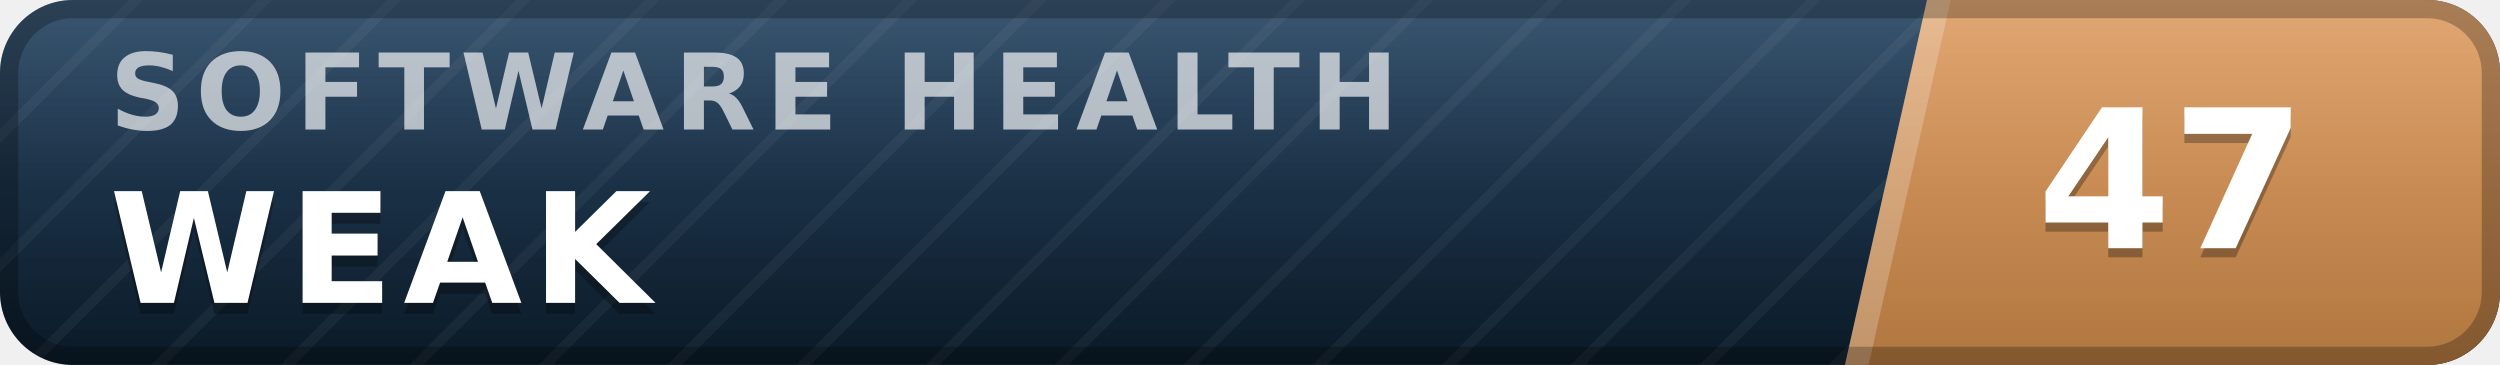
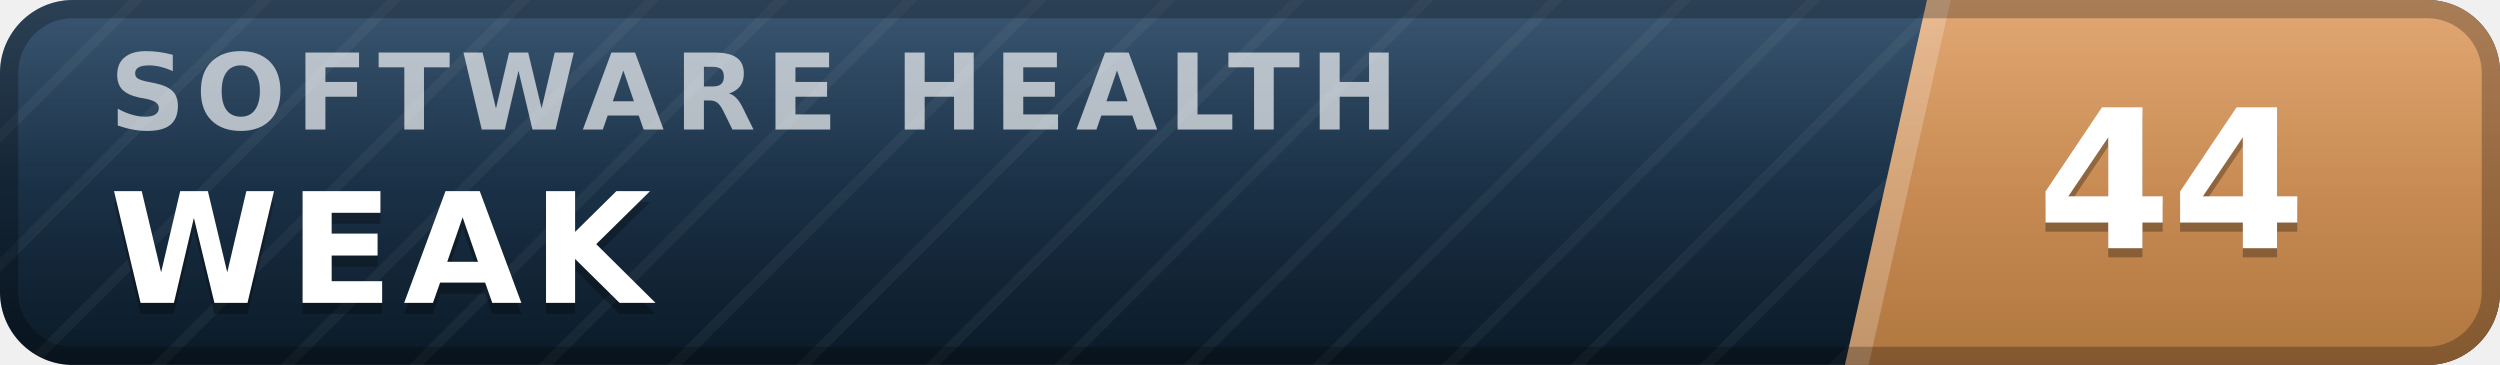
- <svg xmlns="http://www.w3.org/2000/svg" width="137" height="20" viewBox="0 0 137 20" role="img" aria-label="inspect.software software health index 47 of 100, weak" font-family="Verdana,DejaVu Sans,Geneva,sans-serif">
+ <svg xmlns="http://www.w3.org/2000/svg" width="137" height="20" viewBox="0 0 137 20" role="img" aria-label="inspect.software software health index 44 of 100, weak" font-family="Verdana,DejaVu Sans,Geneva,sans-serif">
  <defs>
    <linearGradient id="plate" x1="0" y1="0" x2="0" y2="1">
      <stop offset="0" stop-color="#1d3d5c" />
      <stop offset="1" stop-color="#0a1926" />
    </linearGradient>
    <linearGradient id="endplate" x1="0" y1="0" x2="0" y2="1">
      <stop offset="0" stop-color="#dd9a5e" />
      <stop offset="1" stop-color="#b0763f" />
    </linearGradient>
    <linearGradient id="gloss" x1="0" y1="0" x2="0" y2="1">
      <stop offset="0" stop-color="#fff" stop-opacity=".13" />
      <stop offset=".5" stop-color="#fff" stop-opacity=".03" />
      <stop offset="1" stop-color="#fff" stop-opacity="0" />
    </linearGradient>
    <pattern id="guilloche" width="5" height="5" patternUnits="userSpaceOnUse" patternTransform="rotate(45)">
      <line x1="0" y1="0" x2="0" y2="5" stroke="#fff" stroke-opacity=".045" stroke-width="1.1" />
    </pattern>
    <clipPath id="rounded">
      <rect width="137" height="20" rx="4" />
    </clipPath>
  </defs>
  <g clip-path="url(#rounded)">
    <rect width="137" height="20" fill="url(#plate)" />
    <rect width="137" height="20" fill="url(#guilloche)" />
    <polygon points="105.6,0 137,0 137,20 101.1,20" fill="url(#endplate)" />
    <polygon points="105.6,0 106.9,0 102.4,20 101.1,20" fill="#fff" fill-opacity=".22" />
    <text x="6.0" y="7.1" font-size="5.8" letter-spacing="0.55" fill="#fff" fill-opacity=".66" font-weight="bold" textLength="76.3" lengthAdjust="spacing">SOFTWARE HEALTH</text>
    <text x="6.0" y="17.2" font-size="8.4" fill="#000" fill-opacity=".3" font-weight="bold" letter-spacing="0.55" textLength="30.3" lengthAdjust="spacing">WEAK</text>
    <text x="6.0" y="16.6" font-size="8.4" fill="#fff" font-weight="bold" letter-spacing="0.55" textLength="30.3" lengthAdjust="spacing">WEAK</text>
-     <text x="119.0" y="14.1" font-size="10.6" fill="#000" fill-opacity=".3" font-weight="bold" text-anchor="middle">47</text>
-     <text x="119.0" y="13.6" font-size="10.6" fill="#fff" font-weight="bold" text-anchor="middle">47</text>
+     <text x="119.0" y="14.1" font-size="10.6" fill="#000" fill-opacity=".3" font-weight="bold" text-anchor="middle">44</text>
+     <text x="119.0" y="13.6" font-size="10.6" fill="#fff" font-weight="bold" text-anchor="middle">44</text>
    <rect width="137" height="20" fill="url(#gloss)" />
  </g>
  <rect x=".5" y=".5" width="136" height="19" rx="3.5" fill="none" stroke="#000" stroke-opacity=".25" />
</svg>
